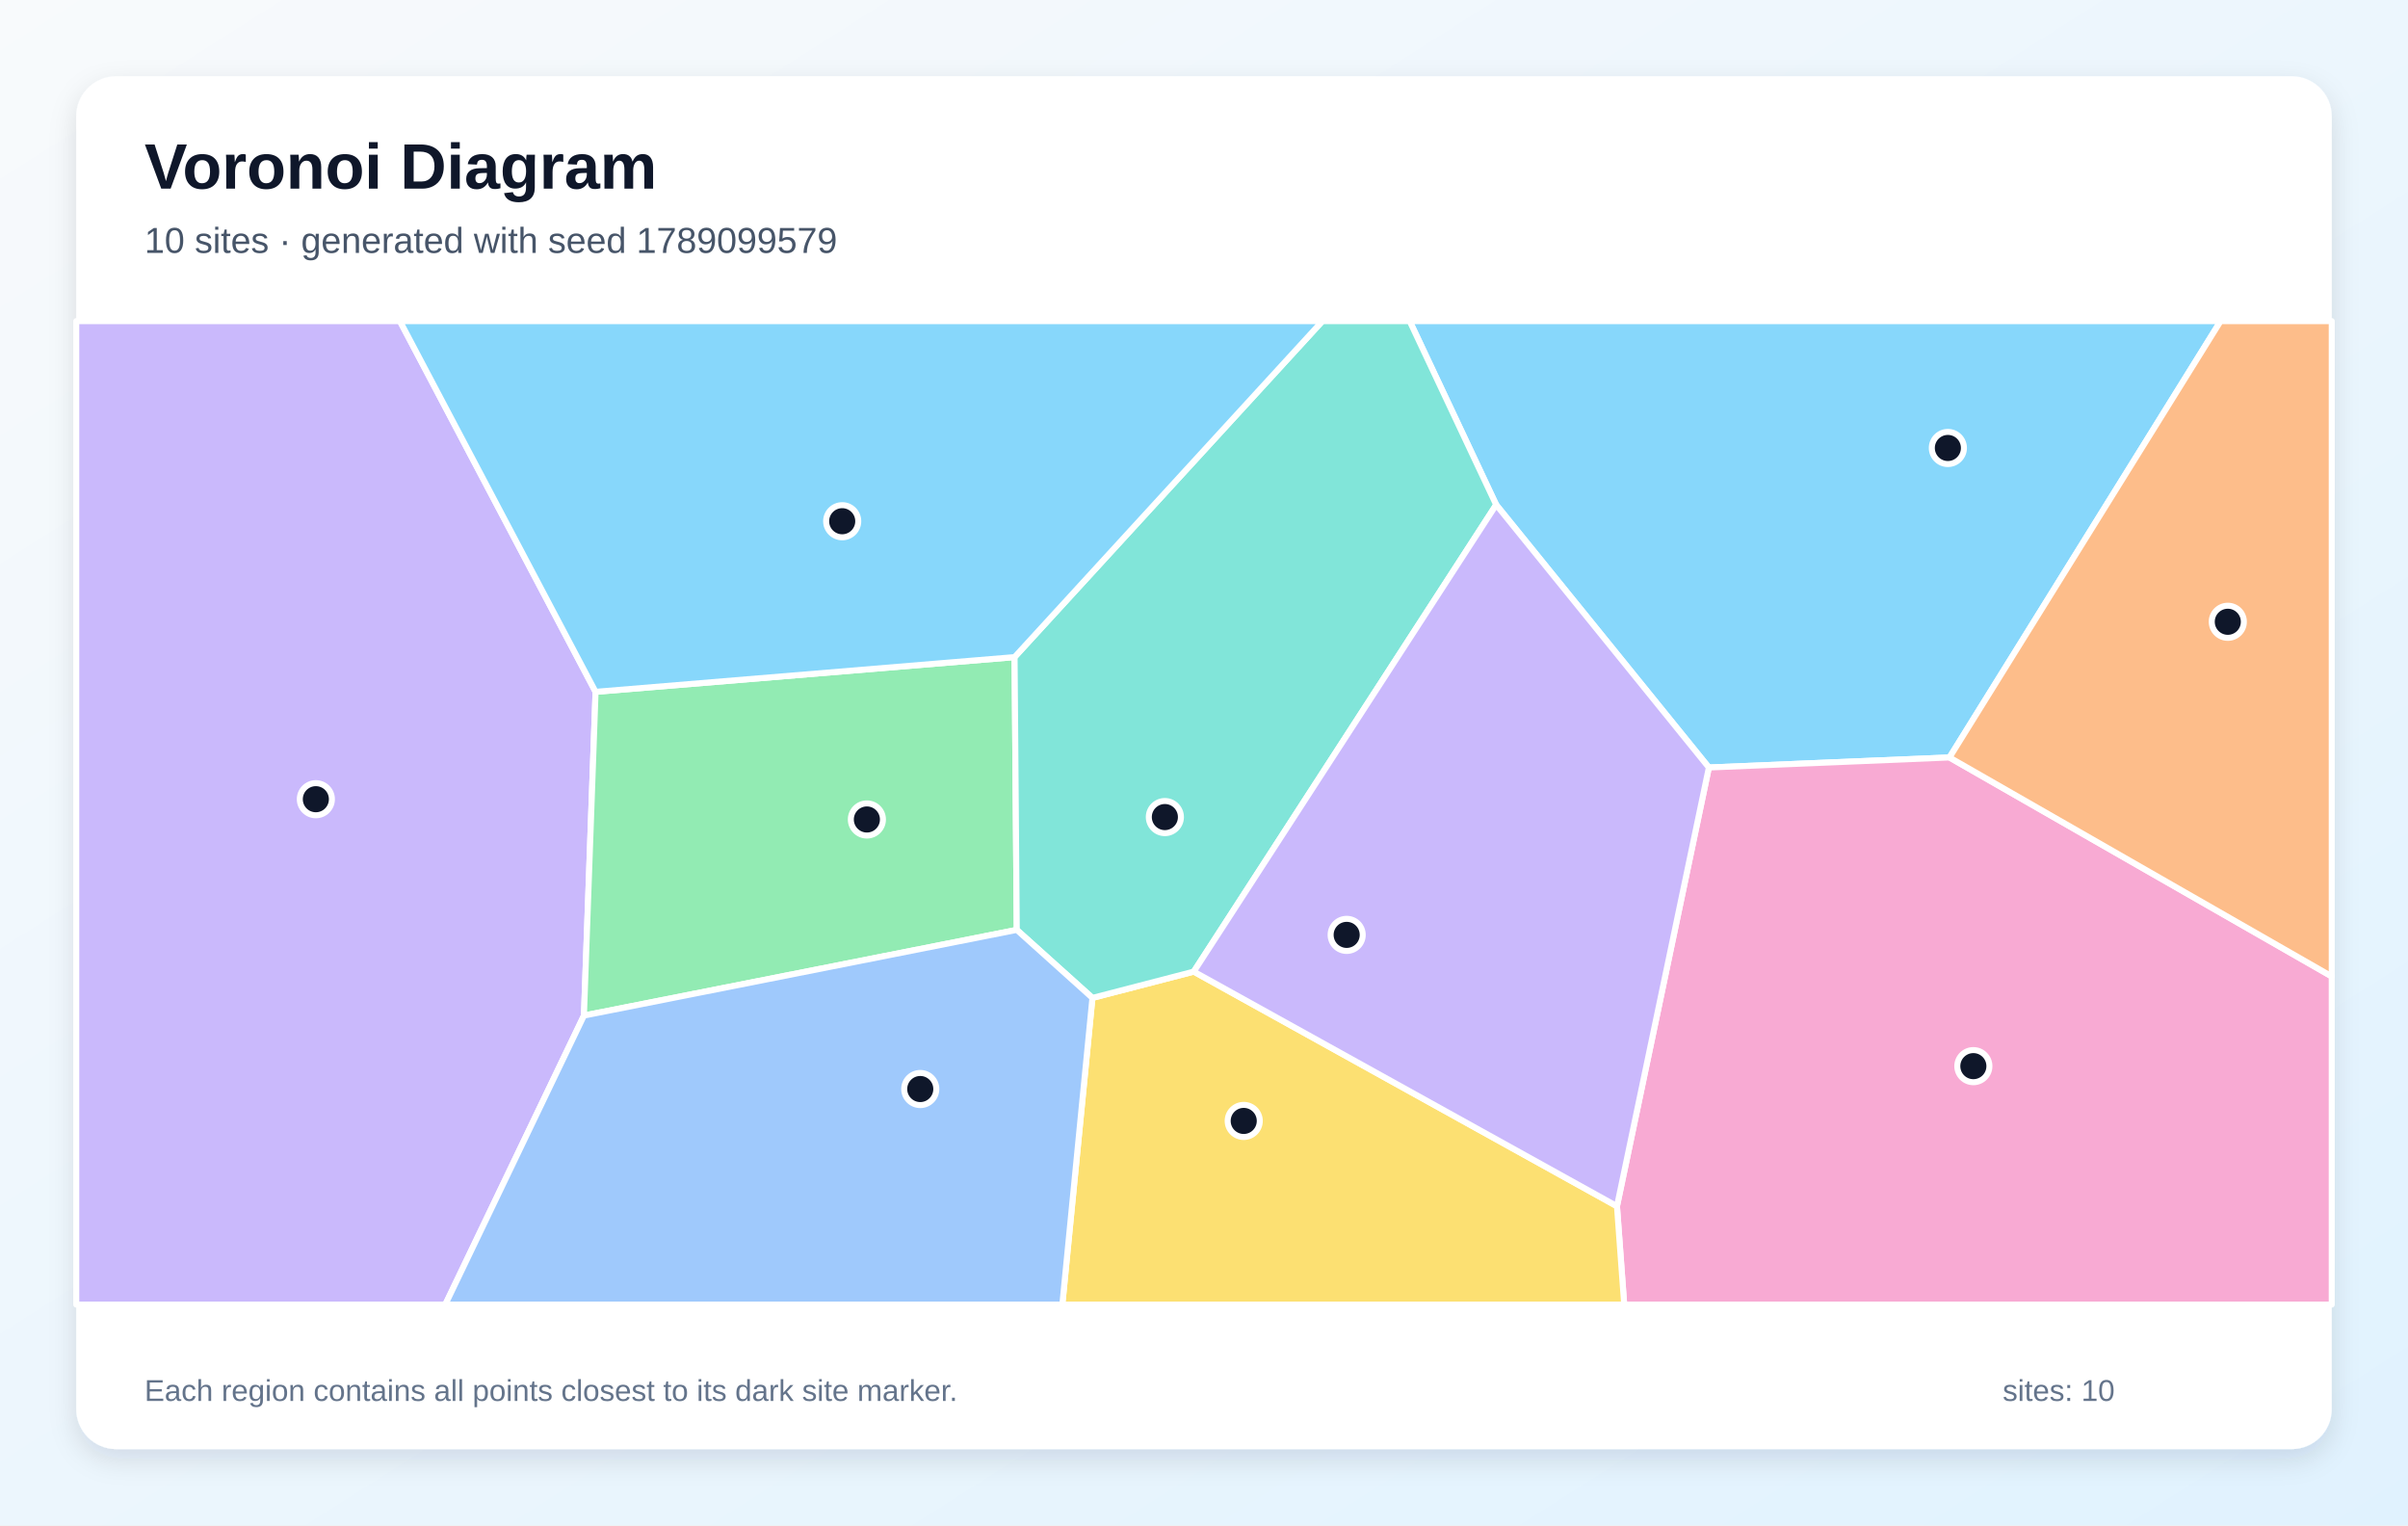
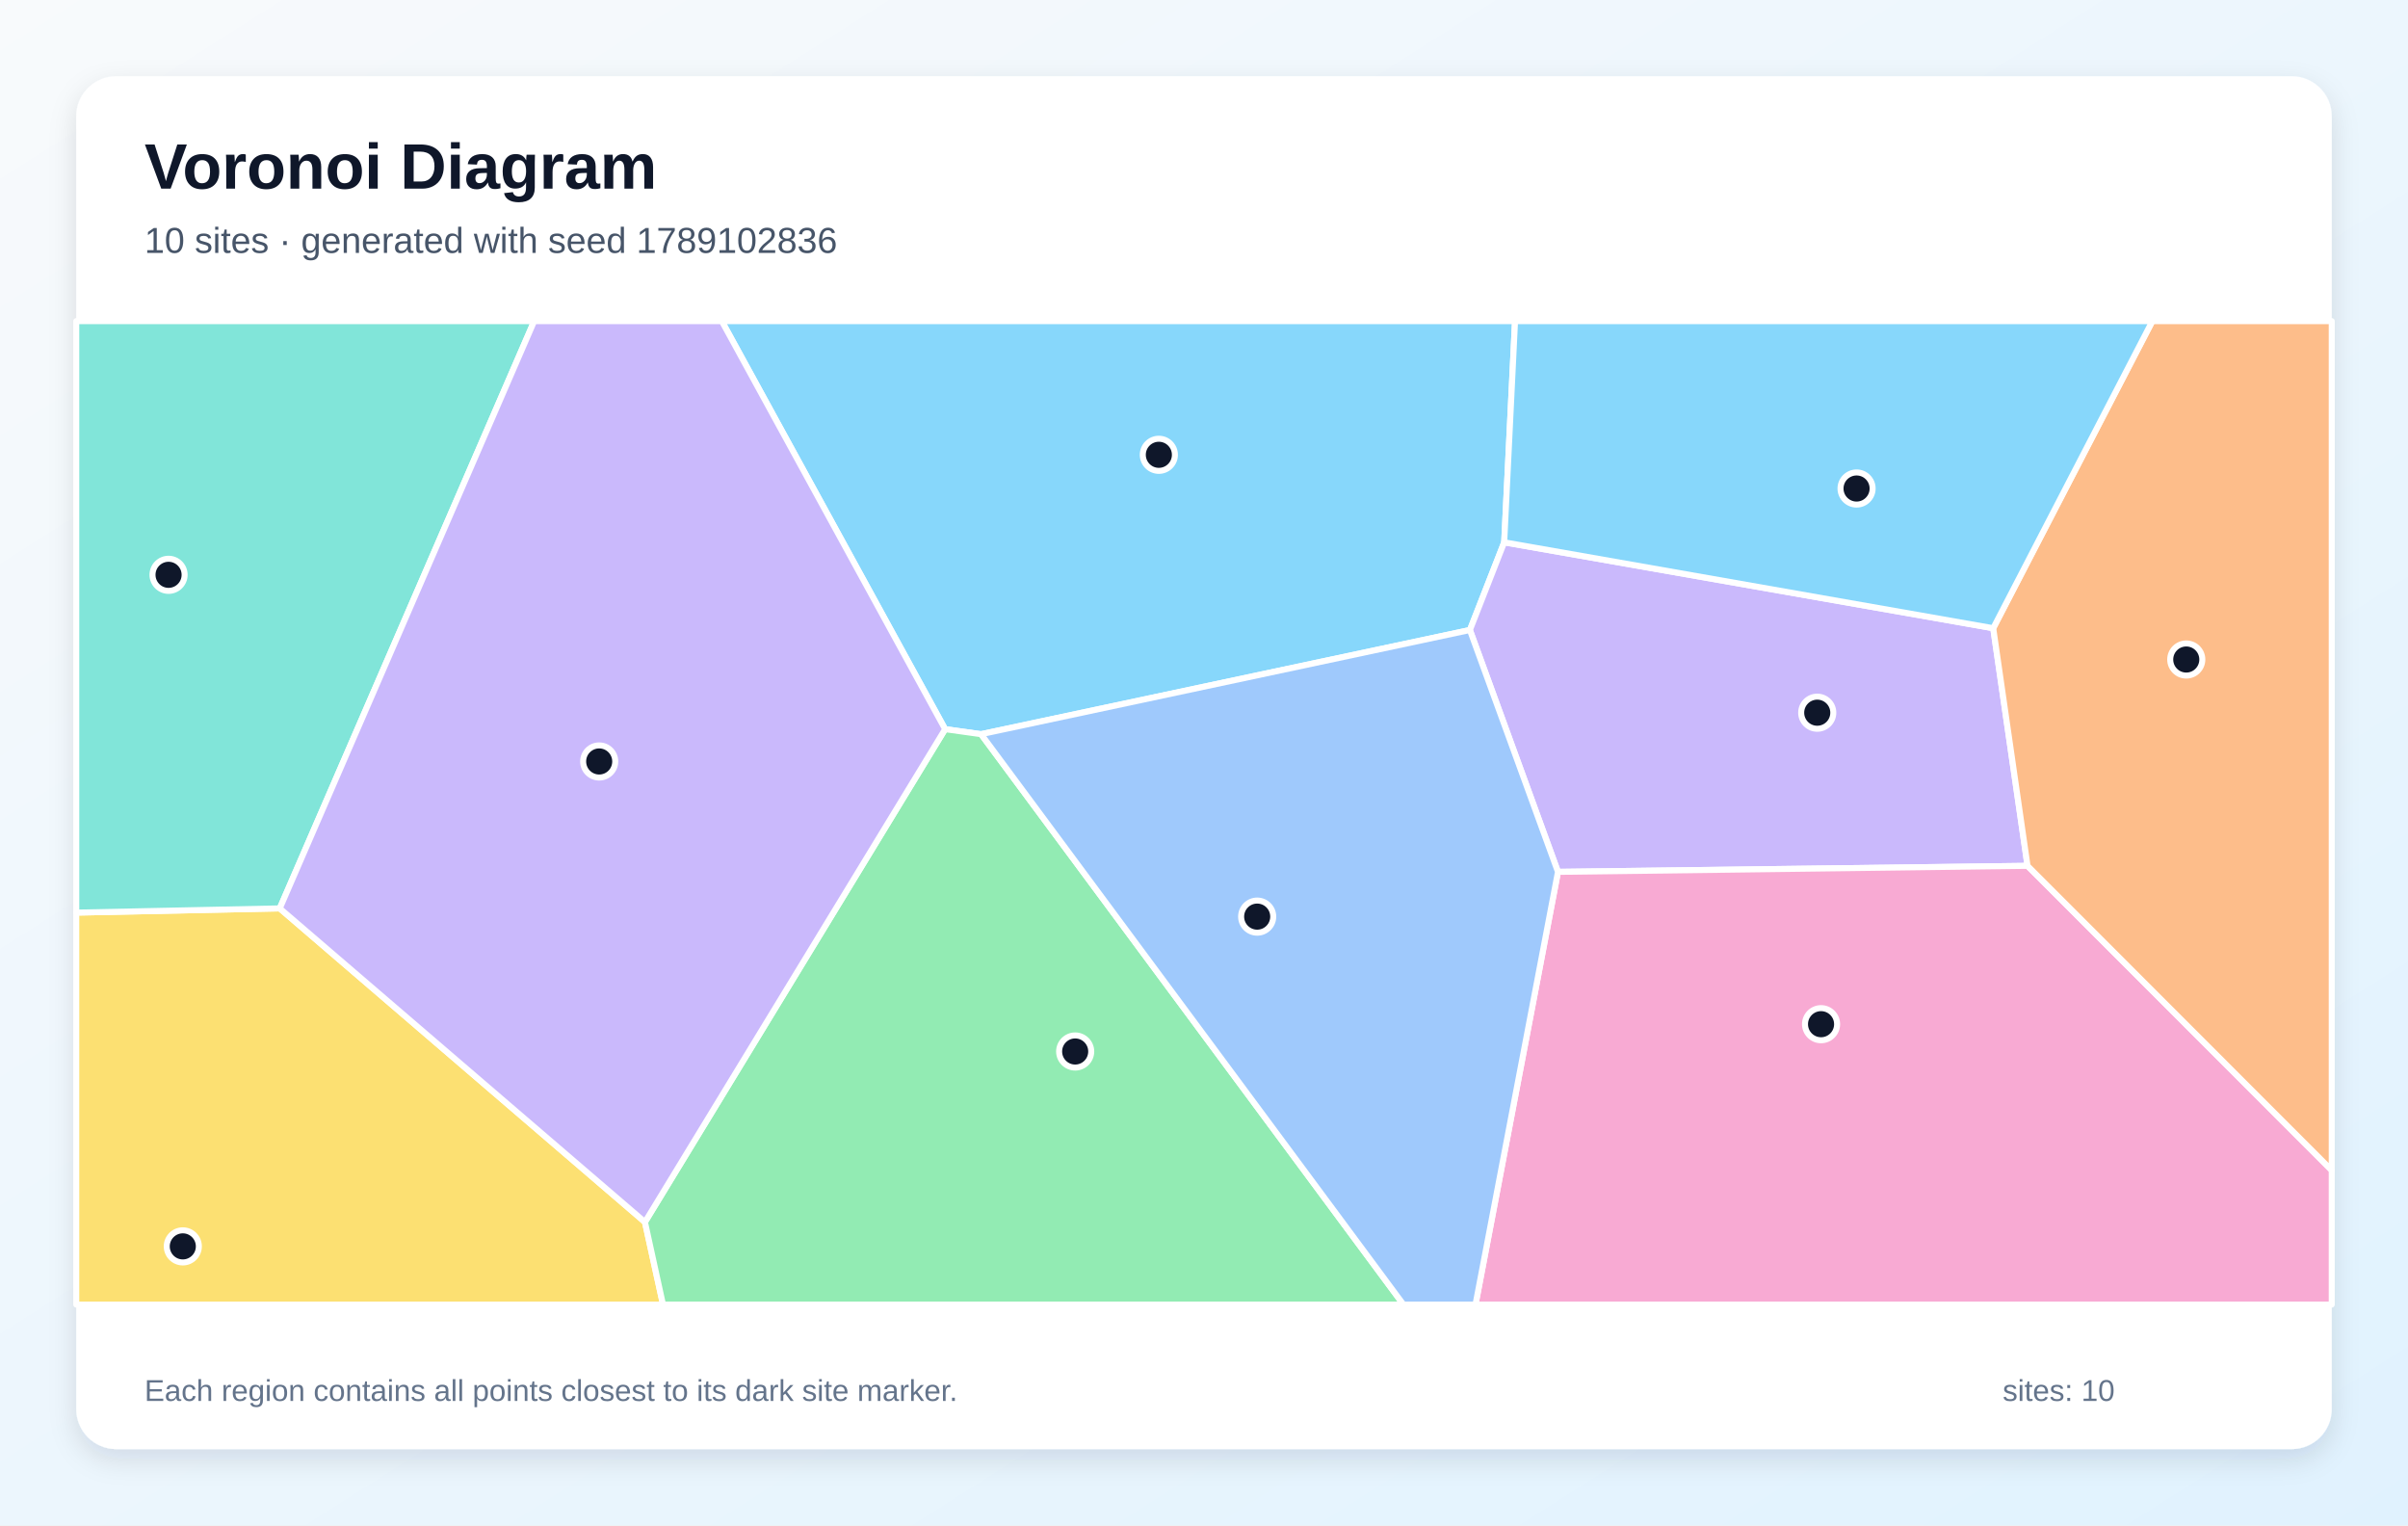
<svg xmlns="http://www.w3.org/2000/svg" width="1200" height="760" viewBox="0 0 1200 760" role="img" aria-labelledby="title description">
  <defs>
    <linearGradient id="background" x1="0" y1="0" x2="1" y2="1">
      <stop stop-color="#F8FAFC" />
      <stop offset="1" stop-color="#E0F2FE" />
    </linearGradient>
    <filter id="shadow" x="-10%" y="-10%" width="120%" height="120%">
      <feDropShadow dx="0" dy="5" stdDeviation="7" flood-color="#0F172A" flood-opacity=".12" />
    </filter>
  </defs>
  <rect width="1200" height="760" fill="url(#background)" />
  <rect x="38" y="38" width="1124" height="684" rx="20" fill="#FFFFFF" filter="url(#shadow)" />
  <g font-family="Arial, sans-serif">
    <text x="72" y="94" font-size="32" font-weight="700" fill="#0F172A">Voronoi Diagram</text>
-     <text x="72" y="126" font-size="18" fill="#475569">10 sites · generated with seed 1789099579</text>
+     <text x="72" y="126" font-size="18" fill="#475569">10 sites · generated with seed 1789102836</text>
  </g>
  <g stroke="#FFFFFF" stroke-width="3" stroke-linejoin="round">
-     <polygon points="971.5,377.4 851.6,382.4 745.6,251.5 702.5,160.0 1106.6,160.0" fill="#38BDF8" fill-opacity="0.60" />
-     <polygon points="38.0,160.0 199.3,160.0 296.8,344.7 291.0,506.0 221.9,650.0 38.0,650.0" fill="#A78BFA" fill-opacity="0.60" />
-     <polygon points="805.8,601.0 851.6,382.4 971.5,377.4 1162.0,486.5 1162.0,650.0 809.4,650.0" fill="#F472B6" fill-opacity="0.60" />
-     <polygon points="971.5,377.4 1106.6,160.0 1162.0,160.0 1162.0,486.5" fill="#FB923C" fill-opacity="0.60" />
-     <polygon points="544.4,497.2 594.9,484.1 805.8,601.0 809.4,650.0 529.4,650.0" fill="#FACC15" fill-opacity="0.60" />
-     <polygon points="291.0,506.0 296.8,344.7 505.6,327.4 506.7,463.3" fill="#4ADE80" fill-opacity="0.60" />
-     <polygon points="594.9,484.1 544.4,497.2 506.7,463.3 505.6,327.4 659.0,160.0 702.5,160.0 745.6,251.5" fill="#2DD4BF" fill-opacity="0.60" />
-     <polygon points="291.0,506.0 506.7,463.3 544.4,497.2 529.4,650.0 221.9,650.0" fill="#60A5FA" fill-opacity="0.60" />
-     <polygon points="505.6,327.4 296.8,344.7 199.3,160.0 659.0,160.0" fill="#38BDF8" fill-opacity="0.60" />
-     <polygon points="594.9,484.1 745.6,251.5 851.6,382.4 805.8,601.0" fill="#A78BFA" fill-opacity="0.60" />
+     <polygon points="488.9,365.8 471.0,363.3 359.7,160.0 755.0,160.0 749.6,270.2 732.5,313.9" fill="#38BDF8" fill-opacity="0.60" />
+     <polygon points="993.3,313.0 1010.4,431.4 776.4,434.4 732.5,313.9 749.6,270.2" fill="#A78BFA" fill-opacity="0.60" />
+     <polygon points="776.4,434.4 1010.4,431.4 1162.0,583.1 1162.0,650.0 735.3,650.0" fill="#F472B6" fill-opacity="0.60" />
+     <polygon points="1010.4,431.4 993.3,313.0 1072.6,160.0 1162.0,160.0 1162.0,583.1" fill="#FB923C" fill-opacity="0.60" />
+     <polygon points="38.0,454.7 139.4,452.6 321.4,608.9 330.4,650.0 38.0,650.0" fill="#FACC15" fill-opacity="0.60" />
+     <polygon points="321.4,608.9 471.0,363.3 488.9,365.8 699.4,650.0 330.4,650.0" fill="#4ADE80" fill-opacity="0.60" />
+     <polygon points="139.4,452.6 38.0,454.7 38.0,160.0 266.2,160.0" fill="#2DD4BF" fill-opacity="0.60" />
+     <polygon points="488.9,365.8 732.5,313.9 776.4,434.4 735.3,650.0 699.4,650.0" fill="#60A5FA" fill-opacity="0.60" />
+     <polygon points="993.3,313.0 749.6,270.2 755.0,160.0 1072.6,160.0" fill="#38BDF8" fill-opacity="0.60" />
+     <polygon points="321.4,608.9 139.4,452.6 266.2,160.0 359.7,160.0 471.0,363.3" fill="#A78BFA" fill-opacity="0.60" />
  </g>
  <g>
-     <circle cx="970.7" cy="223.2" r="8" fill="#0F172A" stroke="#FFFFFF" stroke-width="3" />
-     <circle cx="157.4" cy="398.2" r="8" fill="#0F172A" stroke="#FFFFFF" stroke-width="3" />
-     <circle cx="983.4" cy="531.2" r="8" fill="#0F172A" stroke="#FFFFFF" stroke-width="3" />
-     <circle cx="1110.2" cy="309.8" r="8" fill="#0F172A" stroke="#FFFFFF" stroke-width="3" />
-     <circle cx="619.8" cy="558.5" r="8" fill="#0F172A" stroke="#FFFFFF" stroke-width="3" />
-     <circle cx="432.0" cy="408.3" r="8" fill="#0F172A" stroke="#FFFFFF" stroke-width="3" />
-     <circle cx="580.5" cy="407.1" r="8" fill="#0F172A" stroke="#FFFFFF" stroke-width="3" />
-     <circle cx="458.6" cy="542.6" r="8" fill="#0F172A" stroke="#FFFFFF" stroke-width="3" />
-     <circle cx="419.7" cy="259.7" r="8" fill="#0F172A" stroke="#FFFFFF" stroke-width="3" />
-     <circle cx="671.1" cy="465.8" r="8" fill="#0F172A" stroke="#FFFFFF" stroke-width="3" />
+     <circle cx="577.5" cy="226.6" r="8" fill="#0F172A" stroke="#FFFFFF" stroke-width="3" />
+     <circle cx="905.6" cy="355.1" r="8" fill="#0F172A" stroke="#FFFFFF" stroke-width="3" />
+     <circle cx="907.5" cy="510.3" r="8" fill="#0F172A" stroke="#FFFFFF" stroke-width="3" />
+     <circle cx="1089.5" cy="328.6" r="8" fill="#0F172A" stroke="#FFFFFF" stroke-width="3" />
+     <circle cx="91.1" cy="621.0" r="8" fill="#0F172A" stroke="#FFFFFF" stroke-width="3" />
+     <circle cx="535.8" cy="523.9" r="8" fill="#0F172A" stroke="#FFFFFF" stroke-width="3" />
+     <circle cx="84.0" cy="286.4" r="8" fill="#0F172A" stroke="#FFFFFF" stroke-width="3" />
+     <circle cx="626.5" cy="456.7" r="8" fill="#0F172A" stroke="#FFFFFF" stroke-width="3" />
+     <circle cx="925.2" cy="243.4" r="8" fill="#0F172A" stroke="#FFFFFF" stroke-width="3" />
+     <circle cx="298.6" cy="379.4" r="8" fill="#0F172A" stroke="#FFFFFF" stroke-width="3" />
  </g>
  <g font-family="Arial, sans-serif" font-size="15" fill="#64748B">
    <text x="72" y="698">Each region contains all points closest to its dark site marker.</text>
    <text x="998" y="698">sites: 10</text>
  </g>
</svg>
